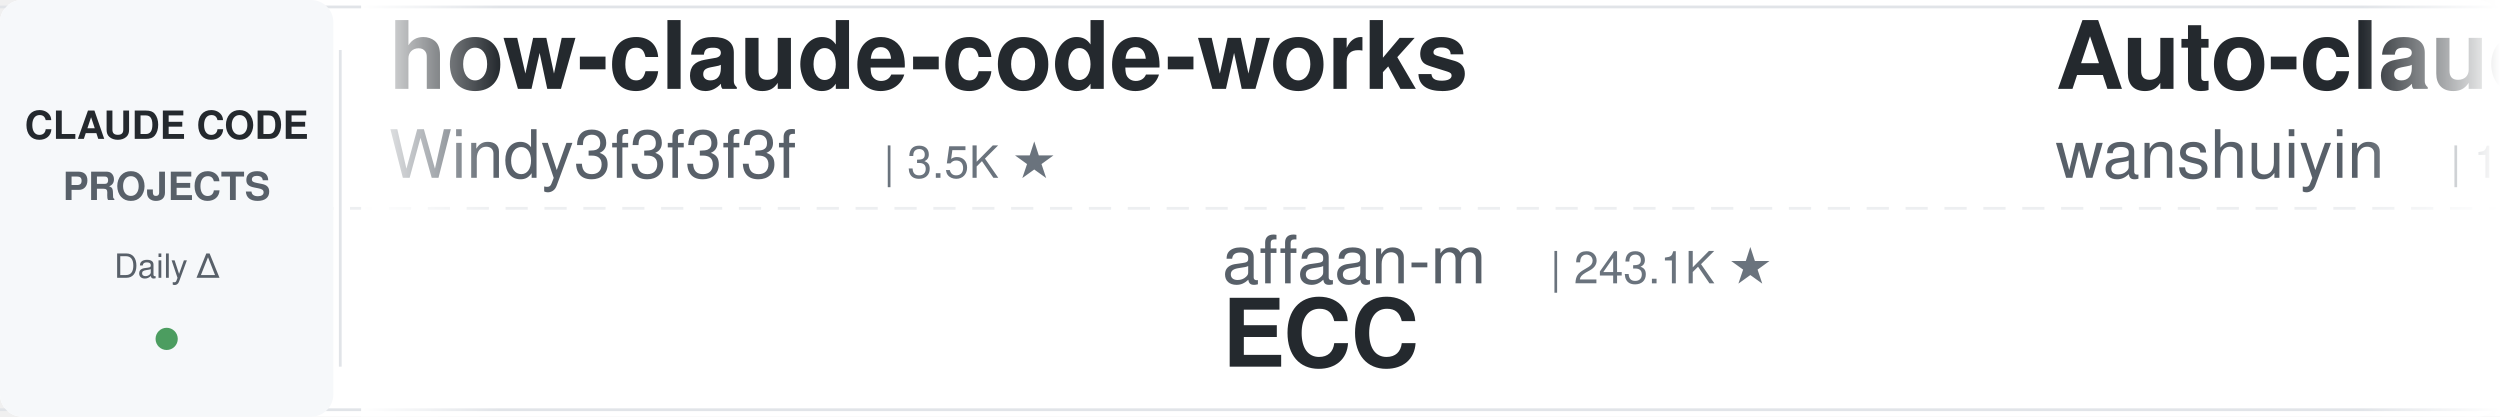
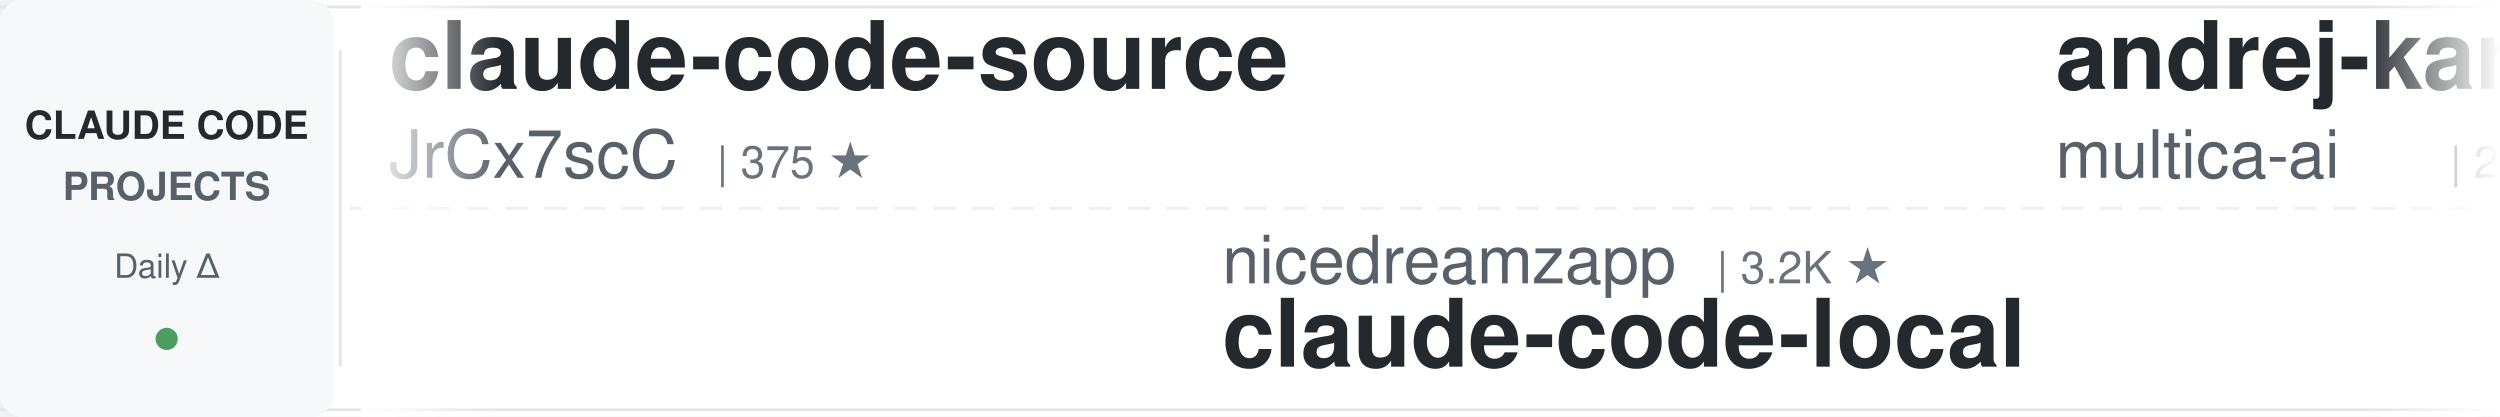
<svg xmlns="http://www.w3.org/2000/svg" width="900" height="150">
  <defs>
    <linearGradient id="leftFade" x1="0%" y1="0%" x2="100%" y2="0%">
      <stop offset="0%" style="stop-color:#ffffff;stop-opacity:1" />
      <stop offset="100%" style="stop-color:#ffffff;stop-opacity:0" />
    </linearGradient>
    <linearGradient id="rightFade" x1="0%" y1="0%" x2="100%" y2="0%">
      <stop offset="0%" style="stop-color:#ffffff;stop-opacity:0" />
      <stop offset="100%" style="stop-color:#ffffff;stop-opacity:1" />
    </linearGradient>
  </defs>
  <rect width="900" height="150" fill="#ffffff" rx="8" />
  <rect x="0" y="2" width="900" height="1" fill="#e1e4e8" />
  <rect x="0" y="147" width="900" height="1" fill="#e1e4e8" />
  <line x1="0" y1="75" x2="900" y2="75" stroke="#e1e4e8" stroke-width="1" stroke-dasharray="8 6" opacity="0.6" />
  <rect x="0" y="0" width="120" height="150" fill="#f6f8fa" rx="8" />
  <text x="60" y="50" font-family="-apple-system, BlinkMacSystemFont, 'Segoe UI', Helvetica, Arial, sans-serif" font-size="14" font-weight="600" fill="#24292e" text-anchor="middle">CLAUDE CODE</text>
  <text x="60" y="72" font-family="-apple-system, BlinkMacSystemFont, 'Segoe UI', Helvetica, Arial, sans-serif" font-size="14" font-weight="600" fill="#586069" text-anchor="middle">PROJECTS</text>
  <text x="60" y="100" font-family="-apple-system, BlinkMacSystemFont, 'Segoe UI', Helvetica, Arial, sans-serif" font-size="12" font-weight="500" fill="#586069" text-anchor="middle">Daily Δ</text>
  <circle cx="60" cy="122" r="4" fill="#22863a" opacity="0.8" />
  <rect x="122" y="18" width="1" height="114" fill="#e1e4e8" />
  <clipPath id="tickerClip">
    <rect x="130" y="0" width="770" height="150" />
  </clipPath>
  <g clip-path="url(#tickerClip)">
    <g id="tickerItems">
      <animateTransform attributeName="transform" attributeType="XML" type="translate" from="0 0" to="-3000 0" dur="54s" repeatCount="indefinite" />
      <g transform="translate(0, 0)">
-         <text x="140" y="32" font-family="-apple-system, BlinkMacSystemFont, 'Segoe UI', Helvetica, Arial, sans-serif" font-size="34" font-weight="600" fill="#24292e">how-claude-code-works</text>
-         <text x="140" y="64" font-family="-apple-system, BlinkMacSystemFont, 'Segoe UI', Helvetica, Arial, sans-serif" font-size="24" font-weight="400" fill="#586069">Windy3f3f3f3f</text>
-         <text x="318" y="64" font-family="-apple-system, BlinkMacSystemFont, 'Segoe UI', Helvetica, Arial, sans-serif" font-size="16" font-weight="500" fill="#6a737d">| 3.5K ★</text>
+         <text x="140" y="32" font-family="-apple-system, BlinkMacSystemFont, 'Segoe UI', Helvetica, Arial, sans-serif" font-size="34" font-weight="600" fill="#24292e">claude-code-source</text>
+         <text x="140" y="64" font-family="-apple-system, BlinkMacSystemFont, 'Segoe UI', Helvetica, Arial, sans-serif" font-size="24" font-weight="400" fill="#586069">JrCx7scC</text>
+         <text x="258" y="64" font-family="-apple-system, BlinkMacSystemFont, 'Segoe UI', Helvetica, Arial, sans-serif" font-size="16" font-weight="500" fill="#6a737d">| 375 ★</text>
      </g>
      <g transform="translate(300, 0)">
-         <text x="140" y="102" font-family="-apple-system, BlinkMacSystemFont, 'Segoe UI', Helvetica, Arial, sans-serif" font-size="24" font-weight="400" fill="#586069">affaan-m</text>
-         <text x="258" y="102" font-family="-apple-system, BlinkMacSystemFont, 'Segoe UI', Helvetica, Arial, sans-serif" font-size="16" font-weight="500" fill="#6a737d">| 243.1K ★</text>
-         <text x="140" y="132" font-family="-apple-system, BlinkMacSystemFont, 'Segoe UI', Helvetica, Arial, sans-serif" font-size="34" font-weight="600" fill="#24292e">ECC</text>
+         <text x="140" y="102" font-family="-apple-system, BlinkMacSystemFont, 'Segoe UI', Helvetica, Arial, sans-serif" font-size="24" font-weight="400" fill="#586069">nicedreamzapp</text>
+         <text x="318" y="102" font-family="-apple-system, BlinkMacSystemFont, 'Segoe UI', Helvetica, Arial, sans-serif" font-size="16" font-weight="500" fill="#6a737d">| 3.2K ★</text>
+         <text x="140" y="132" font-family="-apple-system, BlinkMacSystemFont, 'Segoe UI', Helvetica, Arial, sans-serif" font-size="34" font-weight="600" fill="#24292e">claude-code-local</text>
      </g>
      <g transform="translate(600, 0)">
-         <text x="140" y="32" font-family="-apple-system, BlinkMacSystemFont, 'Segoe UI', Helvetica, Arial, sans-serif" font-size="34" font-weight="600" fill="#24292e">Auto-claude-code-researc...</text>
-         <text x="140" y="64" font-family="-apple-system, BlinkMacSystemFont, 'Segoe UI', Helvetica, Arial, sans-serif" font-size="24" font-weight="400" fill="#586069">wanshuiyin</text>
-         <text x="282" y="64" font-family="-apple-system, BlinkMacSystemFont, 'Segoe UI', Helvetica, Arial, sans-serif" font-size="16" font-weight="500" fill="#6a737d">| 15.2K ★</text>
+         <text x="140" y="32" font-family="-apple-system, BlinkMacSystemFont, 'Segoe UI', Helvetica, Arial, sans-serif" font-size="34" font-weight="600" fill="#24292e">andrej-karpathy-skills</text>
+         <text x="140" y="64" font-family="-apple-system, BlinkMacSystemFont, 'Segoe UI', Helvetica, Arial, sans-serif" font-size="24" font-weight="400" fill="#586069">multica-ai</text>
+         <text x="282" y="64" font-family="-apple-system, BlinkMacSystemFont, 'Segoe UI', Helvetica, Arial, sans-serif" font-size="16" font-weight="500" fill="#6a737d">| 207.1K ★</text>
      </g>
      <g transform="translate(900, 0)">
+         <text x="140" y="102" font-family="-apple-system, BlinkMacSystemFont, 'Segoe UI', Helvetica, Arial, sans-serif" font-size="24" font-weight="400" fill="#586069">anthropics</text>
+         <text x="282" y="102" font-family="-apple-system, BlinkMacSystemFont, 'Segoe UI', Helvetica, Arial, sans-serif" font-size="16" font-weight="500" fill="#6a737d">| 8.7K ★</text>
+         <text x="140" y="132" font-family="-apple-system, BlinkMacSystemFont, 'Segoe UI', Helvetica, Arial, sans-serif" font-size="34" font-weight="600" fill="#24292e">claude-code-action</text>
+       </g>
+       <g transform="translate(1200, 0)">
+         <text x="140" y="32" font-family="-apple-system, BlinkMacSystemFont, 'Segoe UI', Helvetica, Arial, sans-serif" font-size="34" font-weight="600" fill="#24292e">claude-code-router</text>
+         <text x="140" y="64" font-family="-apple-system, BlinkMacSystemFont, 'Segoe UI', Helvetica, Arial, sans-serif" font-size="24" font-weight="400" fill="#586069">musistudio</text>
+         <text x="282" y="64" font-family="-apple-system, BlinkMacSystemFont, 'Segoe UI', Helvetica, Arial, sans-serif" font-size="16" font-weight="500" fill="#6a737d">| 36.9K ★</text>
+       </g>
+       <g transform="translate(1500, 0)">
+         <text x="140" y="102" font-family="-apple-system, BlinkMacSystemFont, 'Segoe UI', Helvetica, Arial, sans-serif" font-size="24" font-weight="400" fill="#586069">SeemSeam</text>
+         <text x="258" y="102" font-family="-apple-system, BlinkMacSystemFont, 'Segoe UI', Helvetica, Arial, sans-serif" font-size="16" font-weight="500" fill="#6a737d">| 3.5K ★</text>
+         <text x="140" y="132" font-family="-apple-system, BlinkMacSystemFont, 'Segoe UI', Helvetica, Arial, sans-serif" font-size="34" font-weight="600" fill="#24292e">claude_codex_bridge</text>
+       </g>
+       <g transform="translate(1800, 0)">
+         <text x="140" y="32" font-family="-apple-system, BlinkMacSystemFont, 'Segoe UI', Helvetica, Arial, sans-serif" font-size="34" font-weight="600" fill="#24292e">oh-my-claudecode</text>
+         <text x="140" y="64" font-family="-apple-system, BlinkMacSystemFont, 'Segoe UI', Helvetica, Arial, sans-serif" font-size="24" font-weight="400" fill="#586069">Yeachan-Heo</text>
+         <text x="294" y="64" font-family="-apple-system, BlinkMacSystemFont, 'Segoe UI', Helvetica, Arial, sans-serif" font-size="16" font-weight="500" fill="#6a737d">| 38.8K ★</text>
+       </g>
+       <g transform="translate(2100, 0)">
        <text x="140" y="102" font-family="-apple-system, BlinkMacSystemFont, 'Segoe UI', Helvetica, Arial, sans-serif" font-size="24" font-weight="400" fill="#586069">jqueryscript</text>
        <text x="306" y="102" font-family="-apple-system, BlinkMacSystemFont, 'Segoe UI', Helvetica, Arial, sans-serif" font-size="16" font-weight="500" fill="#6a737d">| 504 ★</text>
        <text x="140" y="132" font-family="-apple-system, BlinkMacSystemFont, 'Segoe UI', Helvetica, Arial, sans-serif" font-size="34" font-weight="600" fill="#24292e">awesome-claude-code</text>
      </g>
-       <g transform="translate(1200, 0)">
-         <text x="140" y="32" font-family="-apple-system, BlinkMacSystemFont, 'Segoe UI', Helvetica, Arial, sans-serif" font-size="34" font-weight="600" fill="#24292e">claude-code-rust</text>
-         <text x="140" y="64" font-family="-apple-system, BlinkMacSystemFont, 'Segoe UI', Helvetica, Arial, sans-serif" font-size="24" font-weight="400" fill="#586069">lorryjovens-hub</text>
-         <text x="342" y="64" font-family="-apple-system, BlinkMacSystemFont, 'Segoe UI', Helvetica, Arial, sans-serif" font-size="16" font-weight="500" fill="#6a737d">| 1.7K ★</text>
-       </g>
-       <g transform="translate(1500, 0)">
-         <text x="140" y="102" font-family="-apple-system, BlinkMacSystemFont, 'Segoe UI', Helvetica, Arial, sans-serif" font-size="24" font-weight="400" fill="#586069">anthropics</text>
-         <text x="282" y="102" font-family="-apple-system, BlinkMacSystemFont, 'Segoe UI', Helvetica, Arial, sans-serif" font-size="16" font-weight="500" fill="#6a737d">| 171.5K ★</text>
-         <text x="140" y="132" font-family="-apple-system, BlinkMacSystemFont, 'Segoe UI', Helvetica, Arial, sans-serif" font-size="34" font-weight="600" fill="#24292e">skills</text>
-       </g>
-       <g transform="translate(1800, 0)">
-         <text x="140" y="32" font-family="-apple-system, BlinkMacSystemFont, 'Segoe UI', Helvetica, Arial, sans-serif" font-size="34" font-weight="600" fill="#24292e">claude_code_src</text>
-         <text x="140" y="64" font-family="-apple-system, BlinkMacSystemFont, 'Segoe UI', Helvetica, Arial, sans-serif" font-size="24" font-weight="400" fill="#586069">ponponon</text>
-         <text x="258" y="64" font-family="-apple-system, BlinkMacSystemFont, 'Segoe UI', Helvetica, Arial, sans-serif" font-size="16" font-weight="500" fill="#6a737d">| 2.3K ★</text>
-       </g>
-       <g transform="translate(2100, 0)">
-         <text x="140" y="102" font-family="-apple-system, BlinkMacSystemFont, 'Segoe UI', Helvetica, Arial, sans-serif" font-size="24" font-weight="400" fill="#586069">Alishahryar1</text>
-         <text x="306" y="102" font-family="-apple-system, BlinkMacSystemFont, 'Segoe UI', Helvetica, Arial, sans-serif" font-size="16" font-weight="500" fill="#6a737d">| 49.6K ★</text>
-         <text x="140" y="132" font-family="-apple-system, BlinkMacSystemFont, 'Segoe UI', Helvetica, Arial, sans-serif" font-size="34" font-weight="600" fill="#24292e">free-claude-code</text>
-       </g>
      <g transform="translate(2400, 0)">
-         <text x="140" y="32" font-family="-apple-system, BlinkMacSystemFont, 'Segoe UI', Helvetica, Arial, sans-serif" font-size="34" font-weight="600" fill="#24292e">claude-code-cheat-sheet</text>
-         <text x="140" y="64" font-family="-apple-system, BlinkMacSystemFont, 'Segoe UI', Helvetica, Arial, sans-serif" font-size="24" font-weight="400" fill="#586069">Njengah</text>
-         <text x="246" y="64" font-family="-apple-system, BlinkMacSystemFont, 'Segoe UI', Helvetica, Arial, sans-serif" font-size="16" font-weight="500" fill="#6a737d">| 1.9K ★</text>
+         <text x="140" y="32" font-family="-apple-system, BlinkMacSystemFont, 'Segoe UI', Helvetica, Arial, sans-serif" font-size="34" font-weight="600" fill="#24292e">claude-code-plugins-plus...</text>
+         <text x="140" y="64" font-family="-apple-system, BlinkMacSystemFont, 'Segoe UI', Helvetica, Arial, sans-serif" font-size="24" font-weight="400" fill="#586069">jeremylongshore</text>
+         <text x="342" y="64" font-family="-apple-system, BlinkMacSystemFont, 'Segoe UI', Helvetica, Arial, sans-serif" font-size="16" font-weight="500" fill="#6a737d">| 2.7K ★</text>
      </g>
      <g transform="translate(2700, 0)">
-         <text x="140" y="102" font-family="-apple-system, BlinkMacSystemFont, 'Segoe UI', Helvetica, Arial, sans-serif" font-size="24" font-weight="400" fill="#586069">xu-xiang</text>
-         <text x="258" y="102" font-family="-apple-system, BlinkMacSystemFont, 'Segoe UI', Helvetica, Arial, sans-serif" font-size="16" font-weight="500" fill="#6a737d">| 1.9K ★</text>
-         <text x="140" y="132" font-family="-apple-system, BlinkMacSystemFont, 'Segoe UI', Helvetica, Arial, sans-serif" font-size="34" font-weight="600" fill="#24292e">everything-claude-code-z...</text>
+         <text x="140" y="102" font-family="-apple-system, BlinkMacSystemFont, 'Segoe UI', Helvetica, Arial, sans-serif" font-size="24" font-weight="400" fill="#586069">Windy3f3f3f3f</text>
+         <text x="318" y="102" font-family="-apple-system, BlinkMacSystemFont, 'Segoe UI', Helvetica, Arial, sans-serif" font-size="16" font-weight="500" fill="#6a737d">| 3.5K ★</text>
+         <text x="140" y="132" font-family="-apple-system, BlinkMacSystemFont, 'Segoe UI', Helvetica, Arial, sans-serif" font-size="34" font-weight="600" fill="#24292e">how-claude-code-works</text>
      </g>
      <g transform="translate(3000, 0)">
-         <text x="140" y="32" font-family="-apple-system, BlinkMacSystemFont, 'Segoe UI', Helvetica, Arial, sans-serif" font-size="34" font-weight="600" fill="#24292e">how-claude-code-works</text>
-         <text x="140" y="64" font-family="-apple-system, BlinkMacSystemFont, 'Segoe UI', Helvetica, Arial, sans-serif" font-size="24" font-weight="400" fill="#586069">Windy3f3f3f3f</text>
-         <text x="318" y="64" font-family="-apple-system, BlinkMacSystemFont, 'Segoe UI', Helvetica, Arial, sans-serif" font-size="16" font-weight="500" fill="#6a737d">| 3.5K ★</text>
+         <text x="140" y="32" font-family="-apple-system, BlinkMacSystemFont, 'Segoe UI', Helvetica, Arial, sans-serif" font-size="34" font-weight="600" fill="#24292e">claude-code-source</text>
+         <text x="140" y="64" font-family="-apple-system, BlinkMacSystemFont, 'Segoe UI', Helvetica, Arial, sans-serif" font-size="24" font-weight="400" fill="#586069">JrCx7scC</text>
+         <text x="258" y="64" font-family="-apple-system, BlinkMacSystemFont, 'Segoe UI', Helvetica, Arial, sans-serif" font-size="16" font-weight="500" fill="#6a737d">| 375 ★</text>
      </g>
      <g transform="translate(3300, 0)">
-         <text x="140" y="102" font-family="-apple-system, BlinkMacSystemFont, 'Segoe UI', Helvetica, Arial, sans-serif" font-size="24" font-weight="400" fill="#586069">affaan-m</text>
-         <text x="258" y="102" font-family="-apple-system, BlinkMacSystemFont, 'Segoe UI', Helvetica, Arial, sans-serif" font-size="16" font-weight="500" fill="#6a737d">| 243.1K ★</text>
-         <text x="140" y="132" font-family="-apple-system, BlinkMacSystemFont, 'Segoe UI', Helvetica, Arial, sans-serif" font-size="34" font-weight="600" fill="#24292e">ECC</text>
+         <text x="140" y="102" font-family="-apple-system, BlinkMacSystemFont, 'Segoe UI', Helvetica, Arial, sans-serif" font-size="24" font-weight="400" fill="#586069">nicedreamzapp</text>
+         <text x="318" y="102" font-family="-apple-system, BlinkMacSystemFont, 'Segoe UI', Helvetica, Arial, sans-serif" font-size="16" font-weight="500" fill="#6a737d">| 3.2K ★</text>
+         <text x="140" y="132" font-family="-apple-system, BlinkMacSystemFont, 'Segoe UI', Helvetica, Arial, sans-serif" font-size="34" font-weight="600" fill="#24292e">claude-code-local</text>
      </g>
      <g transform="translate(3600, 0)">
-         <text x="140" y="32" font-family="-apple-system, BlinkMacSystemFont, 'Segoe UI', Helvetica, Arial, sans-serif" font-size="34" font-weight="600" fill="#24292e">Auto-claude-code-researc...</text>
-         <text x="140" y="64" font-family="-apple-system, BlinkMacSystemFont, 'Segoe UI', Helvetica, Arial, sans-serif" font-size="24" font-weight="400" fill="#586069">wanshuiyin</text>
-         <text x="282" y="64" font-family="-apple-system, BlinkMacSystemFont, 'Segoe UI', Helvetica, Arial, sans-serif" font-size="16" font-weight="500" fill="#6a737d">| 15.2K ★</text>
+         <text x="140" y="32" font-family="-apple-system, BlinkMacSystemFont, 'Segoe UI', Helvetica, Arial, sans-serif" font-size="34" font-weight="600" fill="#24292e">andrej-karpathy-skills</text>
+         <text x="140" y="64" font-family="-apple-system, BlinkMacSystemFont, 'Segoe UI', Helvetica, Arial, sans-serif" font-size="24" font-weight="400" fill="#586069">multica-ai</text>
+         <text x="282" y="64" font-family="-apple-system, BlinkMacSystemFont, 'Segoe UI', Helvetica, Arial, sans-serif" font-size="16" font-weight="500" fill="#6a737d">| 207.1K ★</text>
      </g>
      <g transform="translate(3900, 0)">
-         <text x="140" y="102" font-family="-apple-system, BlinkMacSystemFont, 'Segoe UI', Helvetica, Arial, sans-serif" font-size="24" font-weight="400" fill="#586069">jqueryscript</text>
-         <text x="306" y="102" font-family="-apple-system, BlinkMacSystemFont, 'Segoe UI', Helvetica, Arial, sans-serif" font-size="16" font-weight="500" fill="#6a737d">| 504 ★</text>
-         <text x="140" y="132" font-family="-apple-system, BlinkMacSystemFont, 'Segoe UI', Helvetica, Arial, sans-serif" font-size="34" font-weight="600" fill="#24292e">awesome-claude-code</text>
+         <text x="140" y="102" font-family="-apple-system, BlinkMacSystemFont, 'Segoe UI', Helvetica, Arial, sans-serif" font-size="24" font-weight="400" fill="#586069">anthropics</text>
+         <text x="282" y="102" font-family="-apple-system, BlinkMacSystemFont, 'Segoe UI', Helvetica, Arial, sans-serif" font-size="16" font-weight="500" fill="#6a737d">| 8.7K ★</text>
+         <text x="140" y="132" font-family="-apple-system, BlinkMacSystemFont, 'Segoe UI', Helvetica, Arial, sans-serif" font-size="34" font-weight="600" fill="#24292e">claude-code-action</text>
      </g>
    </g>
  </g>
  <rect x="130" y="0" width="50" height="150" fill="url(#leftFade)" />
  <rect x="850" y="0" width="50" height="150" fill="url(#rightFade)" />
</svg>
